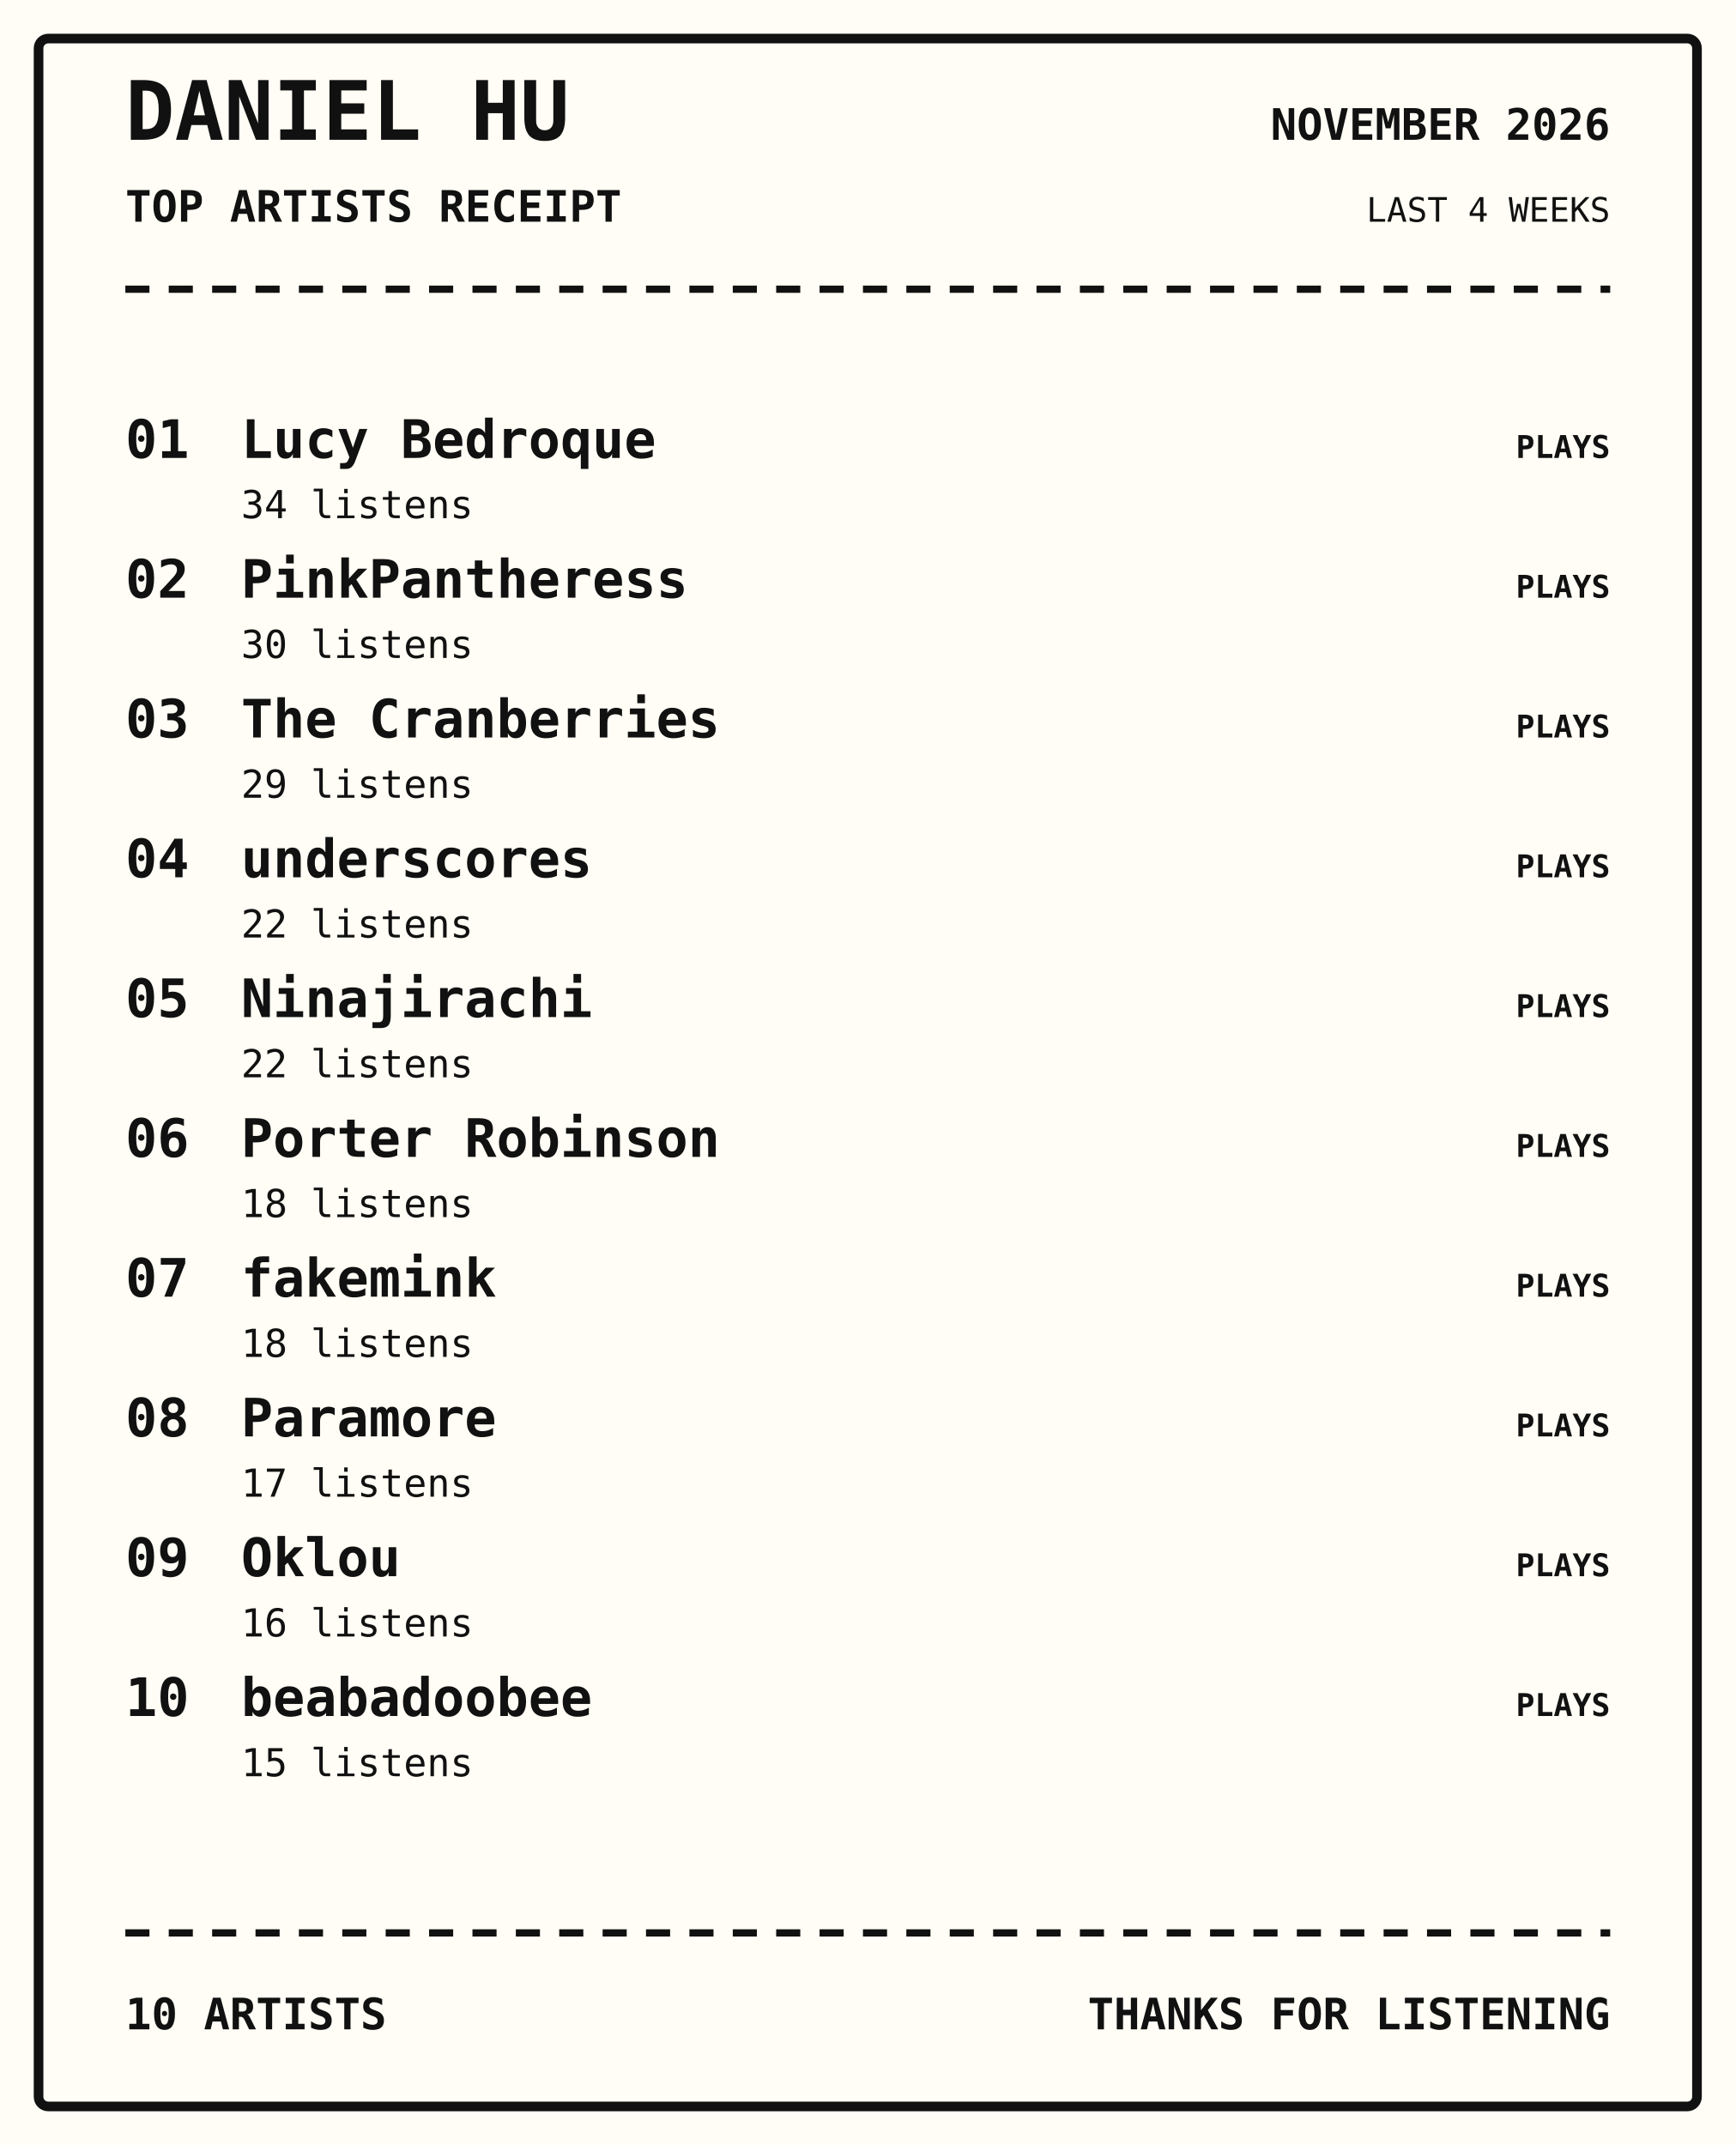
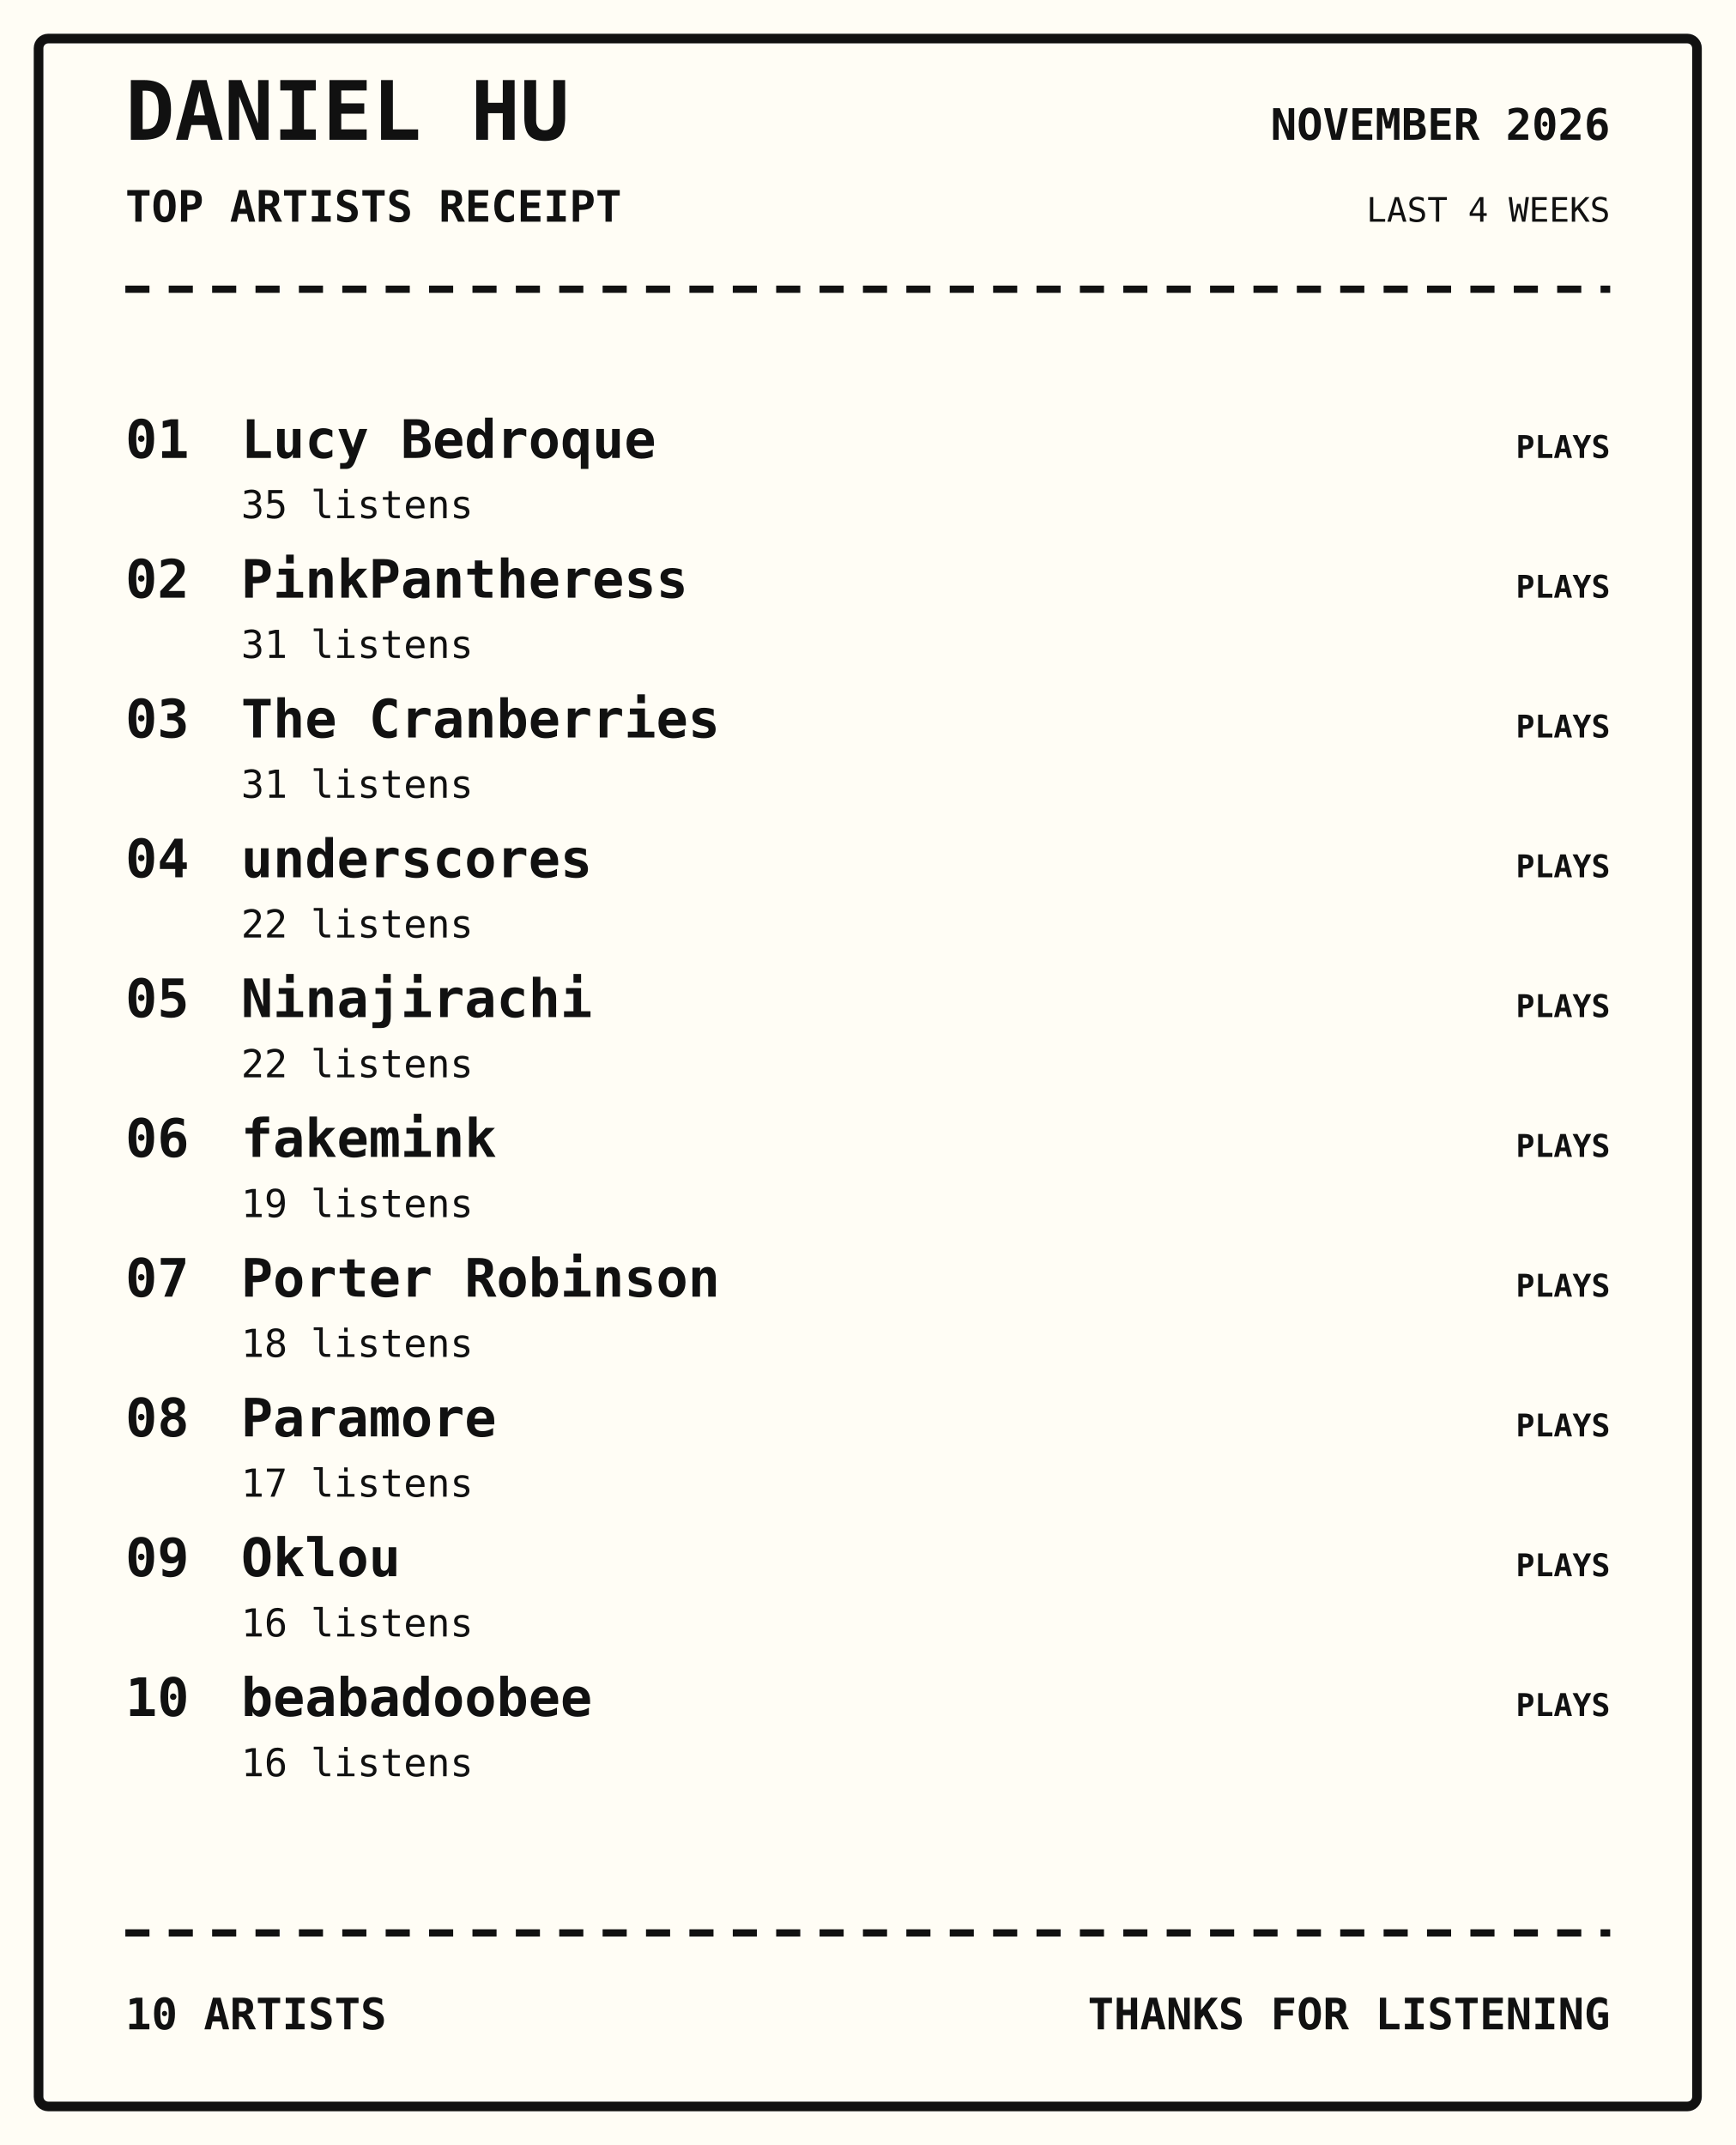
<svg xmlns="http://www.w3.org/2000/svg" width="720" height="890" viewBox="0 0 720 890">
  <rect width="100%" height="100%" fill="#fffdf5" />
  <rect x="16" y="16" width="688" height="858" rx="4" fill="none" stroke="#111" stroke-width="4" />
  <text x="52" y="58" font-family="monospace" font-size="34px" font-weight="800" text-anchor="start" fill="#111">DANIEL HU</text>
  <text x="52" y="92" font-family="monospace" font-size="18px" font-weight="700" text-anchor="start" fill="#111">TOP ARTISTS RECEIPT</text>
  <text x="668" y="58" font-family="monospace" font-size="18px" font-weight="700" text-anchor="end" fill="#111">NOVEMBER 2026</text>
  <text x="668" y="92" font-family="monospace" font-size="14px" font-weight="400" text-anchor="end" fill="#111">LAST 4 WEEKS</text>
  <path d="M52 120 H668" stroke="#111" stroke-width="3" stroke-dasharray="10 8" />
  <text x="52" y="190" font-family="monospace" font-size="22px" font-weight="700" text-anchor="start" fill="#111">01</text>
  <text x="100" y="190" font-family="monospace" font-size="22px" font-weight="700" text-anchor="start" fill="#111">Lucy Bedroque</text>
-   <text x="100" y="215" font-family="monospace" font-size="16px" font-weight="400" text-anchor="start" fill="#111">34 listens</text>
+   <text x="100" y="215" font-family="monospace" font-size="16px" font-weight="400" text-anchor="start" fill="#111">35 listens</text>
  <text x="668" y="190" font-family="monospace" font-size="13px" font-weight="700" text-anchor="end" fill="#111">PLAYS</text>
  <text x="52" y="248" font-family="monospace" font-size="22px" font-weight="700" text-anchor="start" fill="#111">02</text>
  <text x="100" y="248" font-family="monospace" font-size="22px" font-weight="700" text-anchor="start" fill="#111">PinkPantheress</text>
-   <text x="100" y="273" font-family="monospace" font-size="16px" font-weight="400" text-anchor="start" fill="#111">30 listens</text>
+   <text x="100" y="273" font-family="monospace" font-size="16px" font-weight="400" text-anchor="start" fill="#111">31 listens</text>
  <text x="668" y="248" font-family="monospace" font-size="13px" font-weight="700" text-anchor="end" fill="#111">PLAYS</text>
  <text x="52" y="306" font-family="monospace" font-size="22px" font-weight="700" text-anchor="start" fill="#111">03</text>
  <text x="100" y="306" font-family="monospace" font-size="22px" font-weight="700" text-anchor="start" fill="#111">The Cranberries</text>
-   <text x="100" y="331" font-family="monospace" font-size="16px" font-weight="400" text-anchor="start" fill="#111">29 listens</text>
+   <text x="100" y="331" font-family="monospace" font-size="16px" font-weight="400" text-anchor="start" fill="#111">31 listens</text>
  <text x="668" y="306" font-family="monospace" font-size="13px" font-weight="700" text-anchor="end" fill="#111">PLAYS</text>
  <text x="52" y="364" font-family="monospace" font-size="22px" font-weight="700" text-anchor="start" fill="#111">04</text>
  <text x="100" y="364" font-family="monospace" font-size="22px" font-weight="700" text-anchor="start" fill="#111">underscores</text>
  <text x="100" y="389" font-family="monospace" font-size="16px" font-weight="400" text-anchor="start" fill="#111">22 listens</text>
  <text x="668" y="364" font-family="monospace" font-size="13px" font-weight="700" text-anchor="end" fill="#111">PLAYS</text>
  <text x="52" y="422" font-family="monospace" font-size="22px" font-weight="700" text-anchor="start" fill="#111">05</text>
  <text x="100" y="422" font-family="monospace" font-size="22px" font-weight="700" text-anchor="start" fill="#111">Ninajirachi</text>
  <text x="100" y="447" font-family="monospace" font-size="16px" font-weight="400" text-anchor="start" fill="#111">22 listens</text>
  <text x="668" y="422" font-family="monospace" font-size="13px" font-weight="700" text-anchor="end" fill="#111">PLAYS</text>
  <text x="52" y="480" font-family="monospace" font-size="22px" font-weight="700" text-anchor="start" fill="#111">06</text>
-   <text x="100" y="480" font-family="monospace" font-size="22px" font-weight="700" text-anchor="start" fill="#111">Porter Robinson</text>
-   <text x="100" y="505" font-family="monospace" font-size="16px" font-weight="400" text-anchor="start" fill="#111">18 listens</text>
+   <text x="100" y="480" font-family="monospace" font-size="22px" font-weight="700" text-anchor="start" fill="#111">fakemink</text>
+   <text x="100" y="505" font-family="monospace" font-size="16px" font-weight="400" text-anchor="start" fill="#111">19 listens</text>
  <text x="668" y="480" font-family="monospace" font-size="13px" font-weight="700" text-anchor="end" fill="#111">PLAYS</text>
  <text x="52" y="538" font-family="monospace" font-size="22px" font-weight="700" text-anchor="start" fill="#111">07</text>
-   <text x="100" y="538" font-family="monospace" font-size="22px" font-weight="700" text-anchor="start" fill="#111">fakemink</text>
+   <text x="100" y="538" font-family="monospace" font-size="22px" font-weight="700" text-anchor="start" fill="#111">Porter Robinson</text>
  <text x="100" y="563" font-family="monospace" font-size="16px" font-weight="400" text-anchor="start" fill="#111">18 listens</text>
  <text x="668" y="538" font-family="monospace" font-size="13px" font-weight="700" text-anchor="end" fill="#111">PLAYS</text>
  <text x="52" y="596" font-family="monospace" font-size="22px" font-weight="700" text-anchor="start" fill="#111">08</text>
  <text x="100" y="596" font-family="monospace" font-size="22px" font-weight="700" text-anchor="start" fill="#111">Paramore</text>
  <text x="100" y="621" font-family="monospace" font-size="16px" font-weight="400" text-anchor="start" fill="#111">17 listens</text>
  <text x="668" y="596" font-family="monospace" font-size="13px" font-weight="700" text-anchor="end" fill="#111">PLAYS</text>
  <text x="52" y="654" font-family="monospace" font-size="22px" font-weight="700" text-anchor="start" fill="#111">09</text>
  <text x="100" y="654" font-family="monospace" font-size="22px" font-weight="700" text-anchor="start" fill="#111">Oklou</text>
  <text x="100" y="679" font-family="monospace" font-size="16px" font-weight="400" text-anchor="start" fill="#111">16 listens</text>
  <text x="668" y="654" font-family="monospace" font-size="13px" font-weight="700" text-anchor="end" fill="#111">PLAYS</text>
  <text x="52" y="712" font-family="monospace" font-size="22px" font-weight="700" text-anchor="start" fill="#111">10</text>
  <text x="100" y="712" font-family="monospace" font-size="22px" font-weight="700" text-anchor="start" fill="#111">beabadoobee</text>
-   <text x="100" y="737" font-family="monospace" font-size="16px" font-weight="400" text-anchor="start" fill="#111">15 listens</text>
+   <text x="100" y="737" font-family="monospace" font-size="16px" font-weight="400" text-anchor="start" fill="#111">16 listens</text>
  <text x="668" y="712" font-family="monospace" font-size="13px" font-weight="700" text-anchor="end" fill="#111">PLAYS</text>
  <path d="M52 802 H668" stroke="#111" stroke-width="3" stroke-dasharray="10 8" />
  <text x="52" y="842" font-family="monospace" font-size="18px" font-weight="700" text-anchor="start" fill="#111">10 ARTISTS</text>
  <text x="668" y="842" font-family="monospace" font-size="18px" font-weight="700" text-anchor="end" fill="#111">THANKS FOR LISTENING</text>
</svg>
